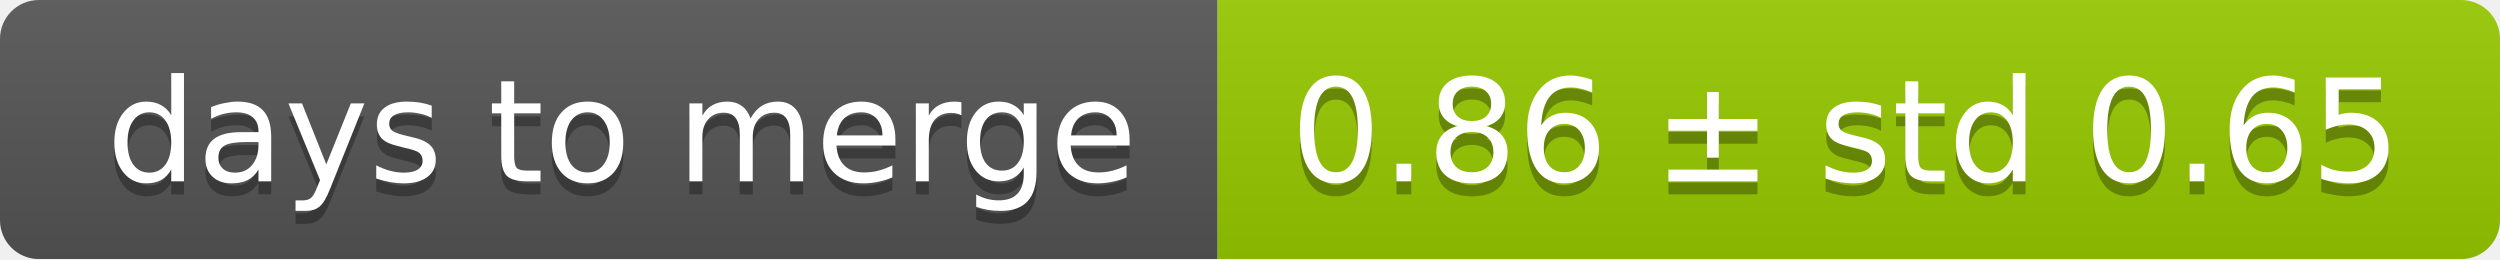
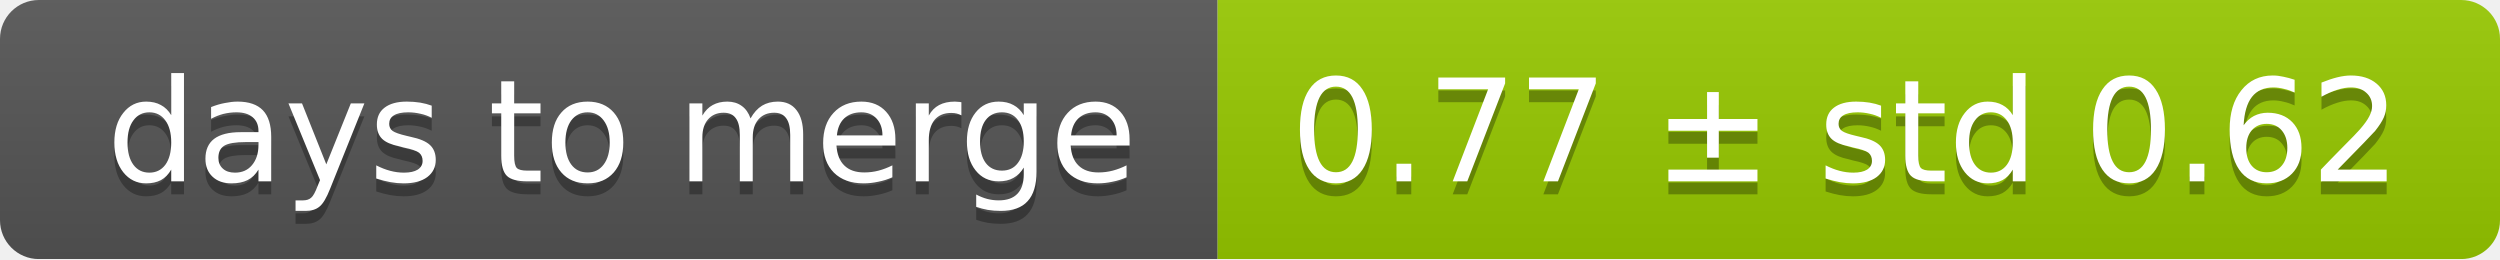
<svg xmlns="http://www.w3.org/2000/svg" width="193" height="20">
  <linearGradient id="smooth" x2="0" y2="100%">
    <stop offset="0" stop-color="#bbb" stop-opacity=".1" />
    <stop offset="1" stop-opacity=".1" />
  </linearGradient>
  <mask id="round">
    <rect width="193" height="20" rx="3" fill="#fff" />
  </mask>
  <g mask="url(#round)">
    <rect width="94" height="20" fill="#555" />
    <rect x="94" width="99" height="20" fill="#97ca00" />
    <rect width="193" height="20" fill="url(#smooth)" />
  </g>
  <g fill="#fff" text-anchor="middle" font-family="DejaVu Sans,Verdana,Geneva,sans-serif" font-size="11">
    <text x="48" y="15" fill="#010101" fill-opacity=".3">days to merge</text>
    <text x="48" y="14">days to merge</text>
-     <text x="142.5" y="15" fill="#010101" fill-opacity=".3">0.86 ± std 0.65</text>
-     <text x="142.5" y="14">0.86 ± std 0.65</text>
+     <text x="142.5" y="15" fill="#010101" fill-opacity=".3">0.77 ± std 0.62</text>
+     <text x="142.5" y="14">0.77 ± std 0.62</text>
  </g>
</svg>
